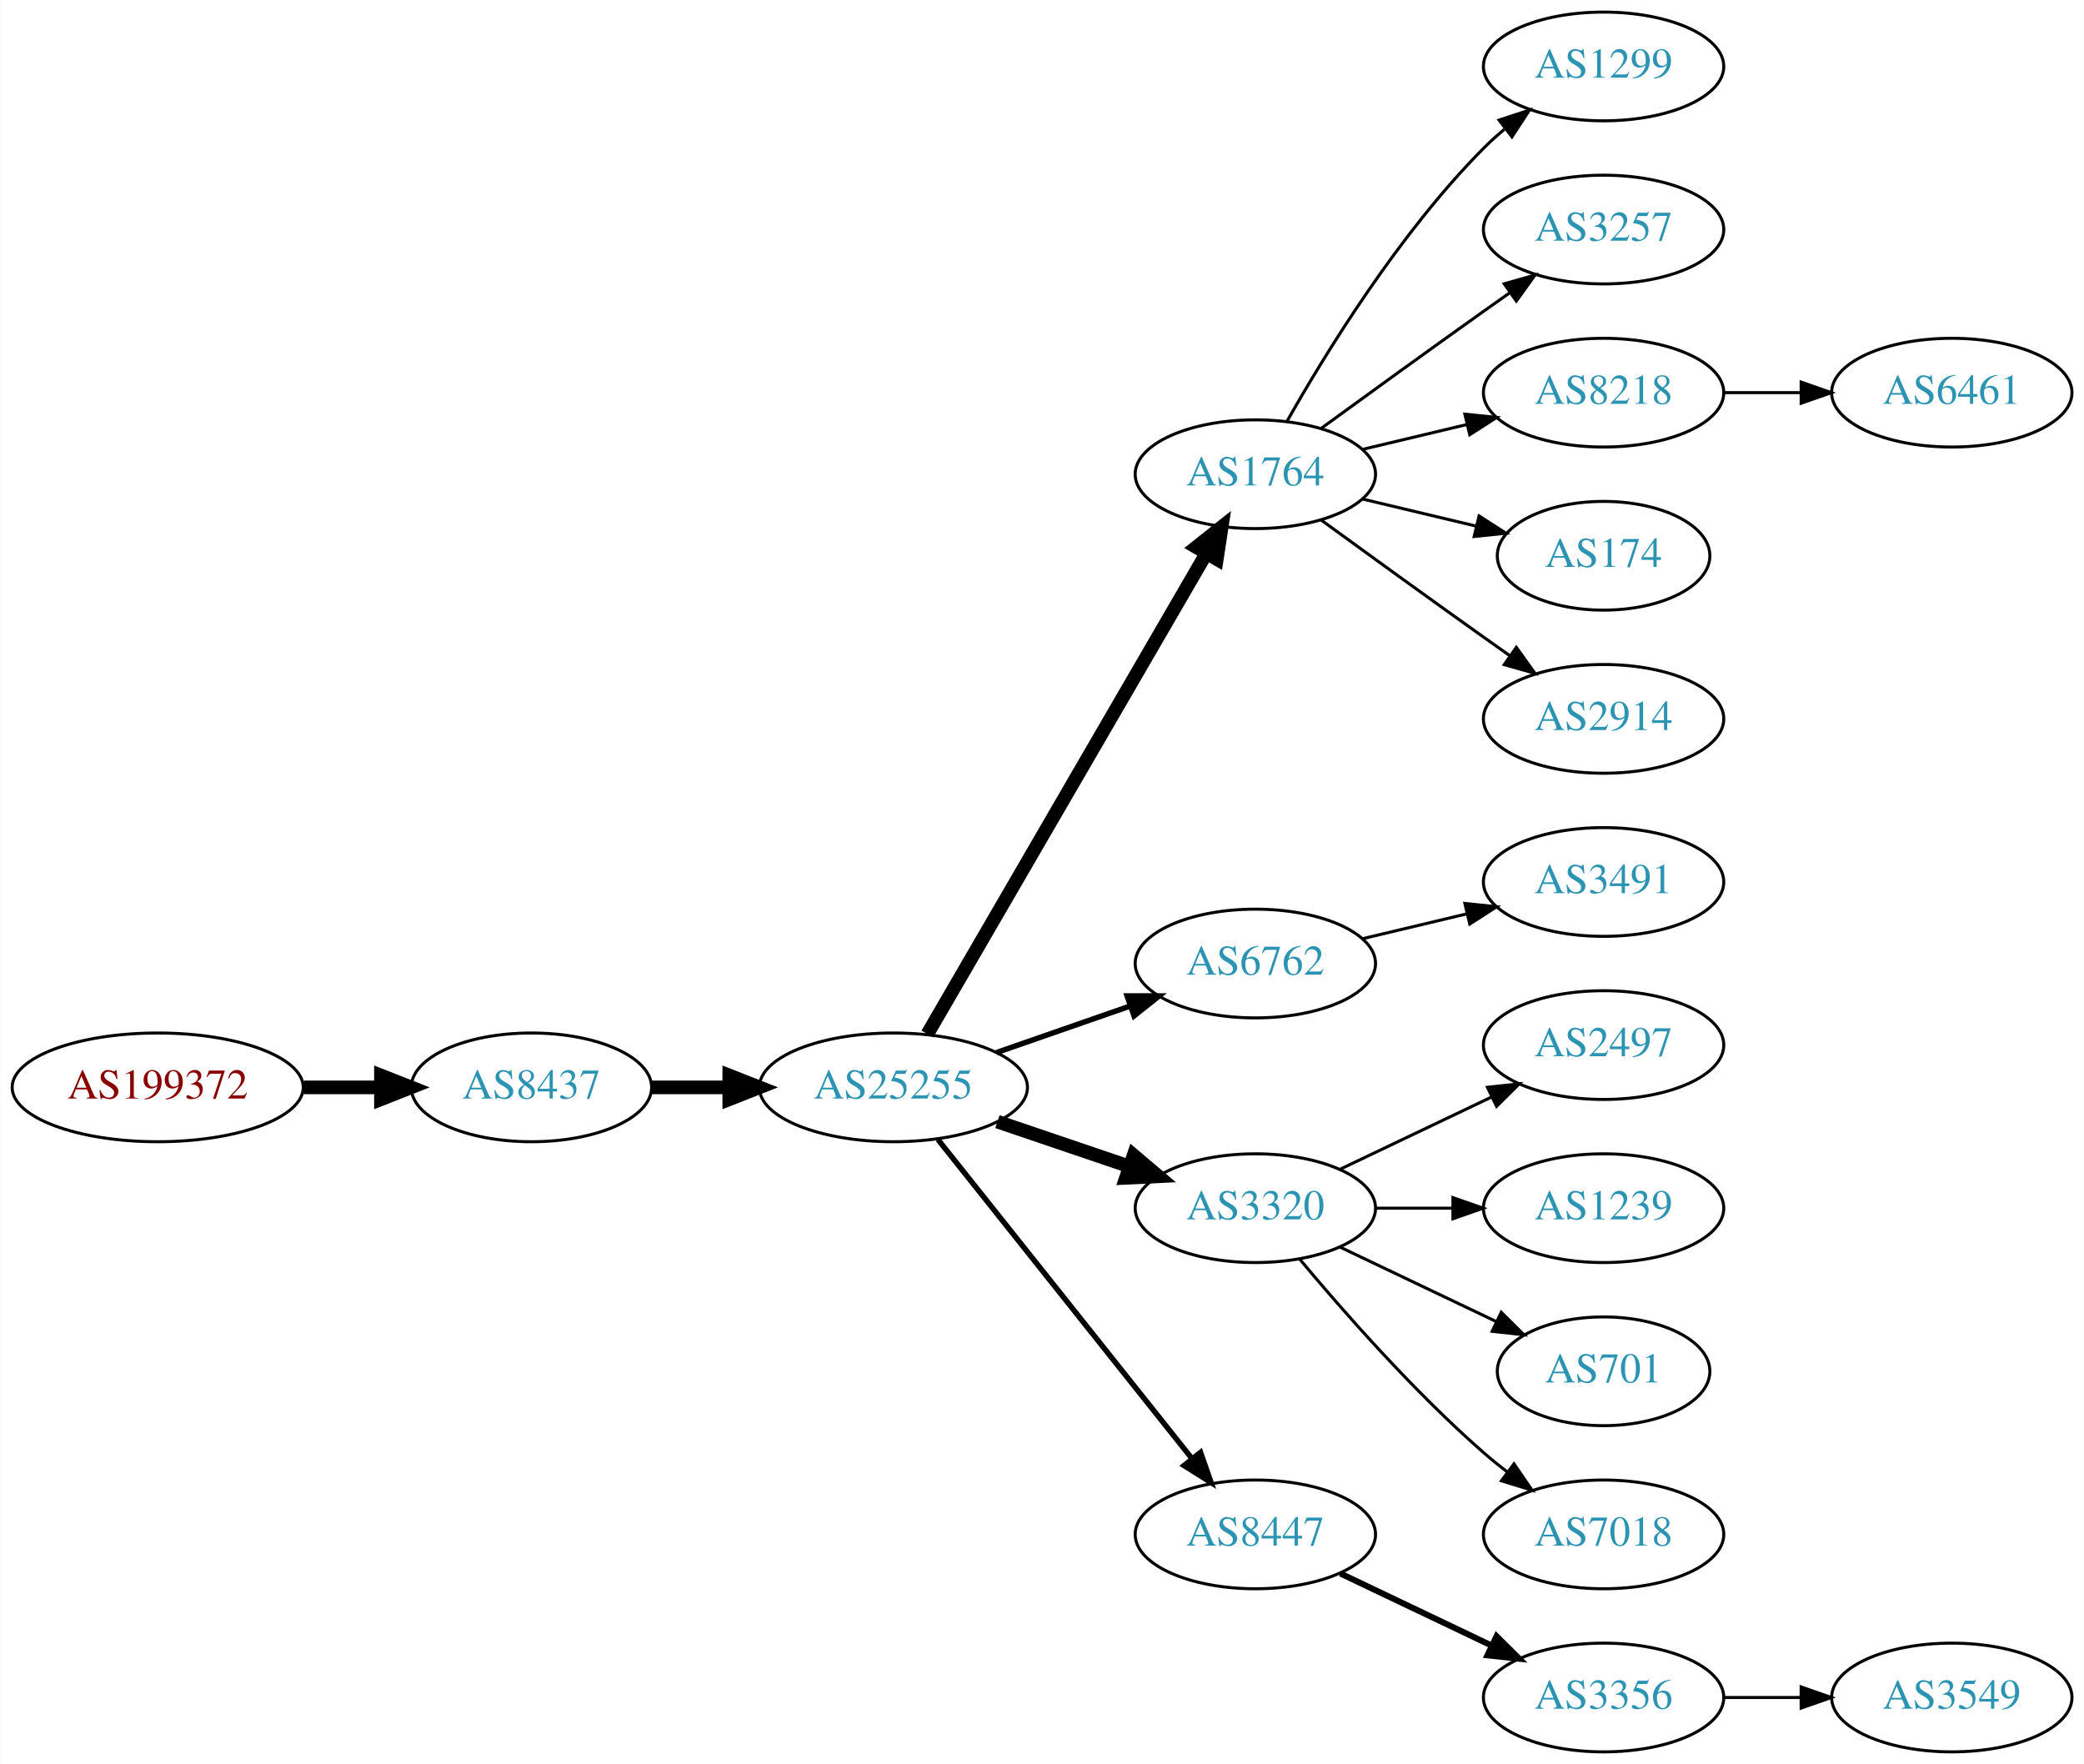
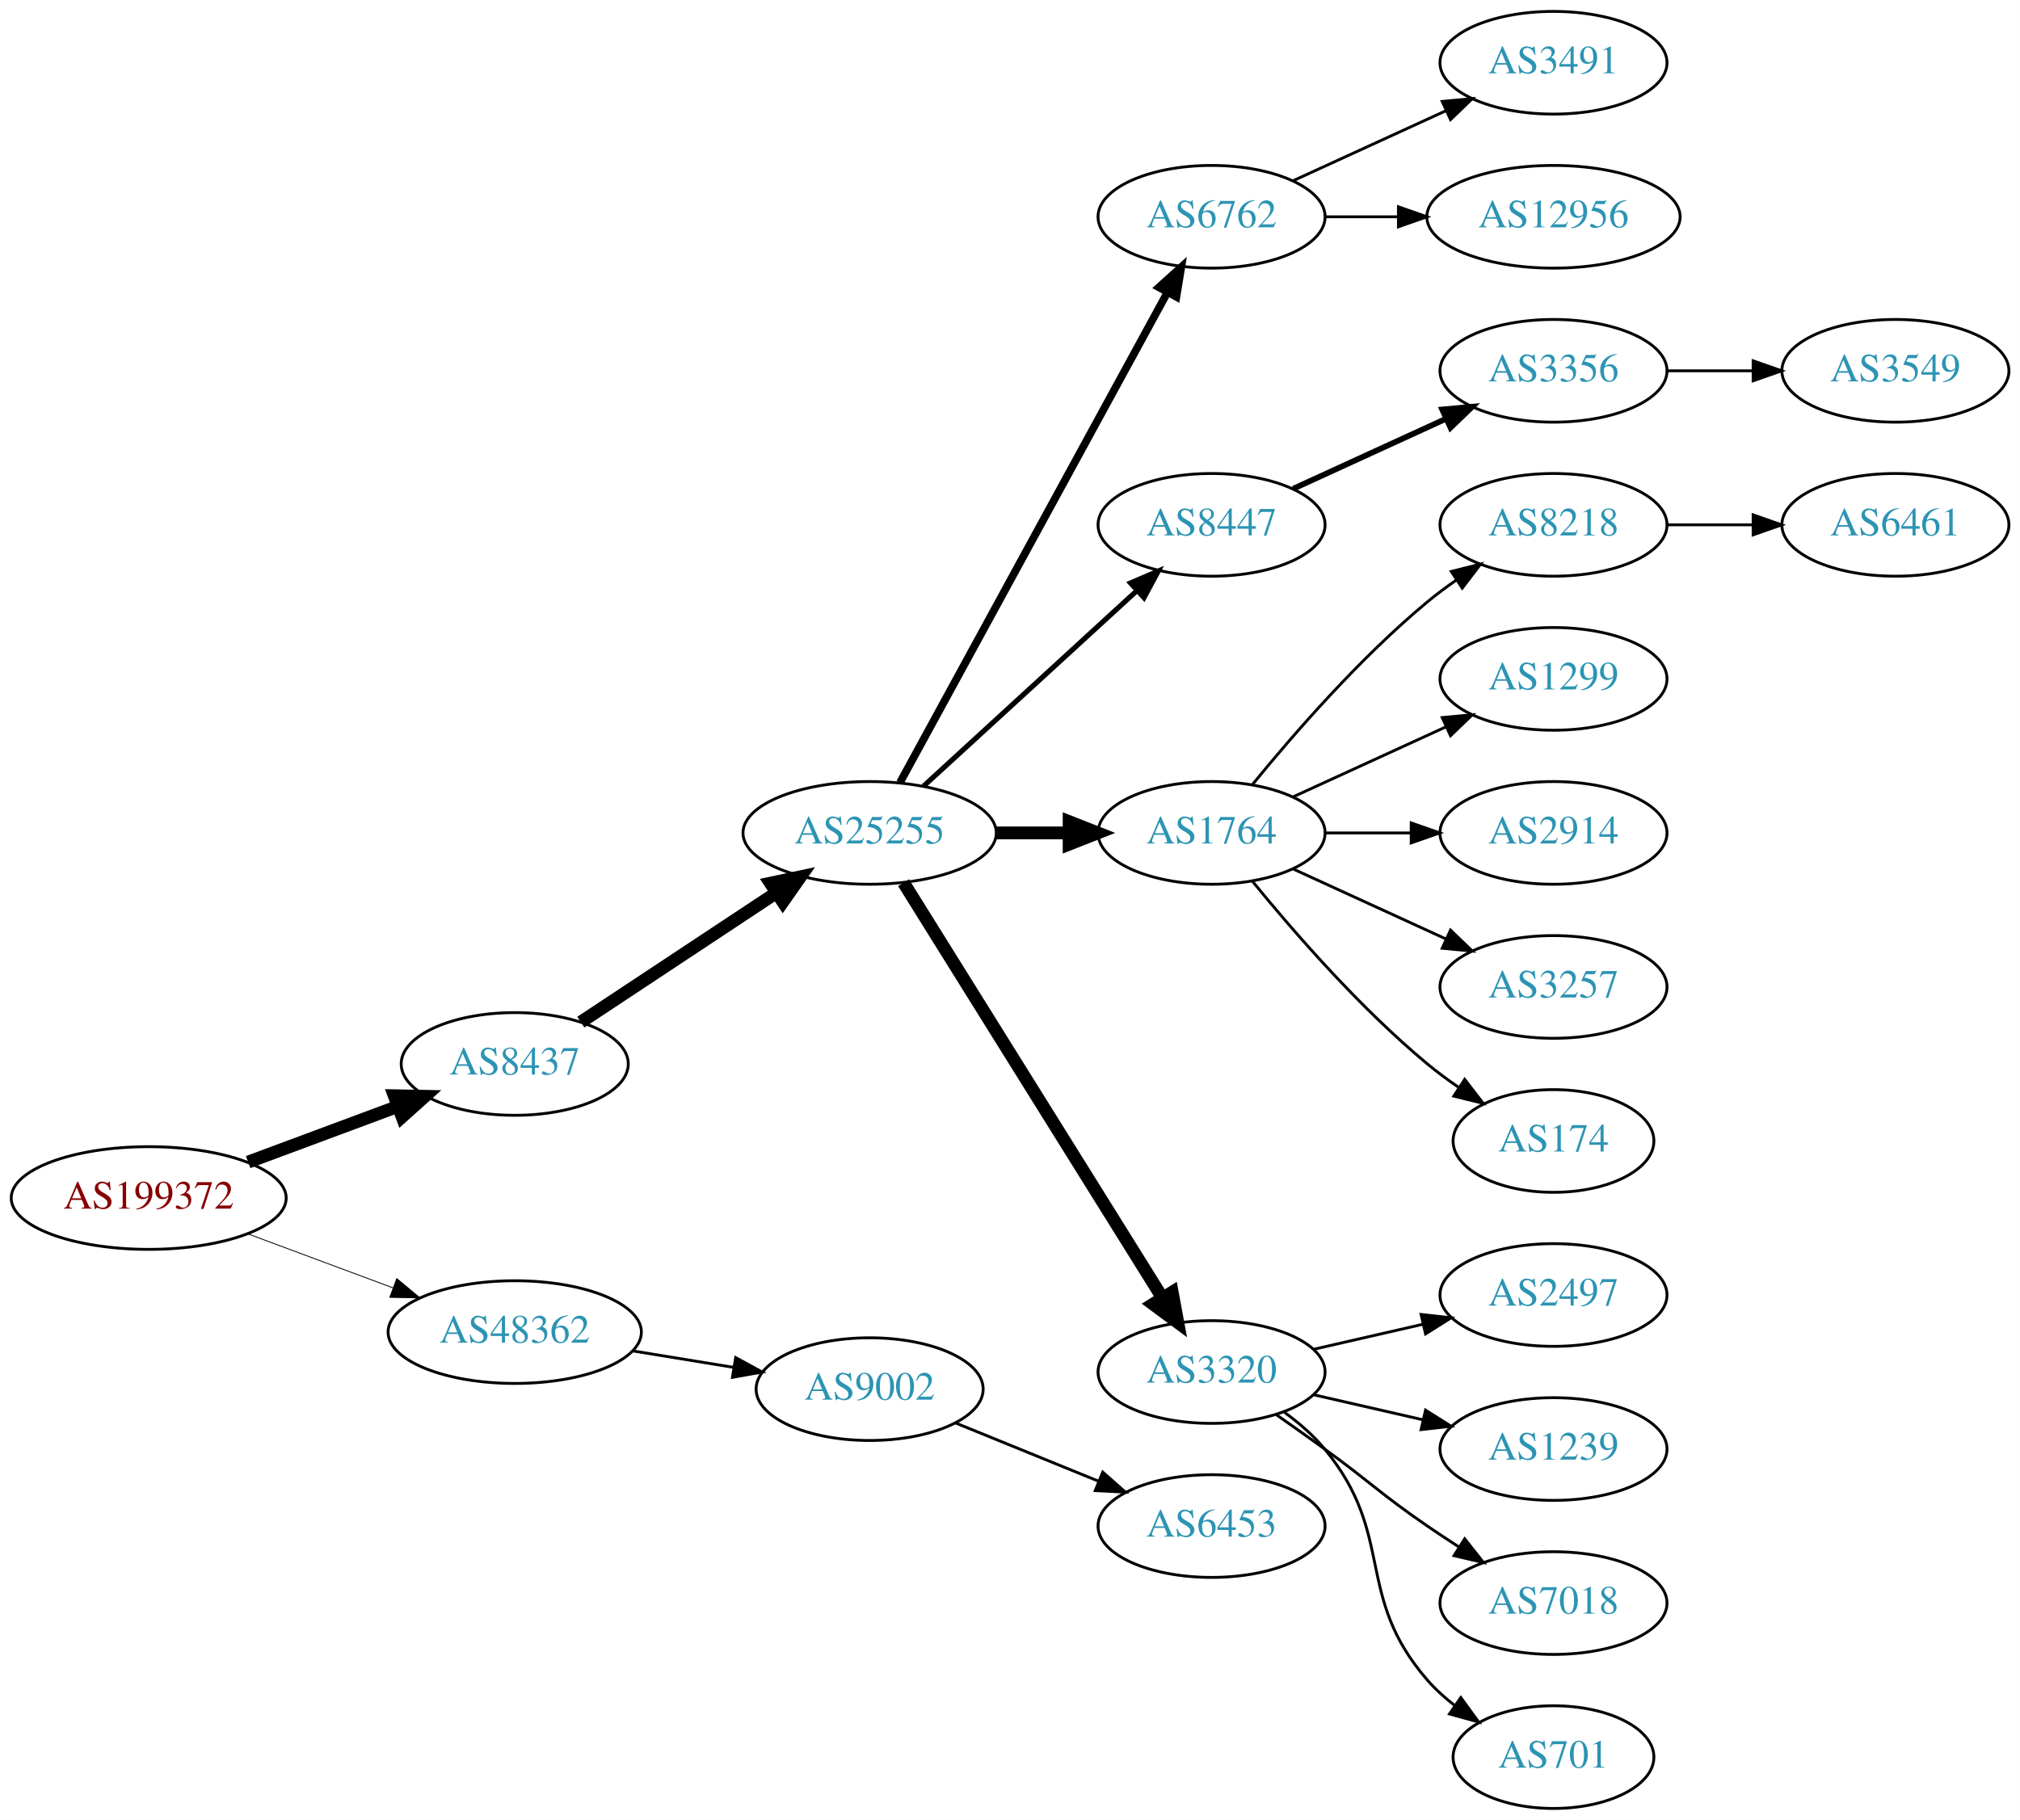
- <svg xmlns="http://www.w3.org/2000/svg" xmlns:xlink="http://www.w3.org/1999/xlink" width="690pt" height="584pt" viewBox="0.00 0.00 689.76 584.00">
-   <g id="graph0" class="graph" transform="scale(1 1) rotate(0) translate(4 580)">
-     <polygon fill="white" stroke="none" points="-4,4 -4,-580 685.755,-580 685.755,4 -4,4" />
+ <svg xmlns="http://www.w3.org/2000/svg" xmlns:xlink="http://www.w3.org/1999/xlink" width="708pt" height="638pt" viewBox="0.00 0.00 707.95 638.00">
+   <g id="graph0" class="graph" transform="scale(1 1) rotate(0) translate(4 634)">
+     <polygon fill="white" stroke="none" points="-4,4 -4,-634 703.954,-634 703.954,4 -4,4" />
    <g id="node1" class="node">
      <g id="a_node1">
        <a xlink:href="/asn/199372" xlink:title="AS199372 ~ Hirschmann Automotive GmbH [AT]">
-           <ellipse fill="#ffffff" stroke="black" cx="48.096" cy="-220" rx="48.192" ry="18" />
-           <text text-anchor="middle" x="48.096" y="-216.3" font-family="Times,serif" font-size="14.00" fill="#880000">AS199372</text>
+           <ellipse fill="#ffffff" stroke="black" cx="48.096" cy="-214" rx="48.192" ry="18" />
+           <text text-anchor="middle" x="48.096" y="-210.3" font-family="Times,serif" font-size="14.00" fill="#880000">AS199372</text>
        </a>
      </g>
    </g>
    <g id="node2" class="node">
      <g id="a_node2">
        <a xlink:href="/asn/8437" xlink:title="AS8437 ~ Hutchison Drei Austria GmbH [AT]">
-           <ellipse fill="#ffffff" stroke="black" cx="171.838" cy="-220" rx="39.794" ry="18" />
-           <text text-anchor="middle" x="171.838" y="-216.3" font-family="Times,serif" font-size="14.00" fill="#2c94b3">AS8437</text>
+           <ellipse fill="#ffffff" stroke="black" cx="176.388" cy="-261" rx="39.794" ry="18" />
+           <text text-anchor="middle" x="176.388" y="-257.3" font-family="Times,serif" font-size="14.00" fill="#2c94b3">AS8437</text>
        </a>
      </g>
    </g>
    <g id="edge1" class="edge">
-       <path fill="none" stroke="black" stroke-width="4.5" d="M96.513,-220C104.867,-220 113.577,-220 121.969,-220" />
-       <polygon fill="black" stroke="black" stroke-width="4.5" points="122.004,-223.938 132.004,-220 122.004,-216.063 122.004,-223.938" />
+       <path fill="none" stroke="black" stroke-width="4.5" d="M82.94,-226.595C99.064,-232.596 118.464,-239.816 135.32,-246.089" />
+       <polygon fill="black" stroke="black" stroke-width="4.5" points="134.161,-249.859 144.906,-249.656 136.908,-242.478 134.161,-249.859" />
    </g>
    <g id="node3" class="node">
      <g id="a_node3">
-         <a xlink:href="/asn/25255" xlink:title="AS25255 ~ ==&gt; TELE2 AUSTRIA &lt;== [AT]">
-           <ellipse fill="#ffffff" stroke="black" cx="291.681" cy="-220" rx="44.393" ry="18" />
-           <text text-anchor="middle" x="291.681" y="-216.3" font-family="Times,serif" font-size="14.00" fill="#2c94b3">AS25255</text>
+         <a xlink:href="/asn/48362" xlink:title="AS48362 ~ Stadtwerke Feldkirch [AT]">
+           <ellipse fill="#ffffff" stroke="black" cx="176.388" cy="-167" rx="44.393" ry="18" />
+           <text text-anchor="middle" x="176.388" y="-163.3" font-family="Times,serif" font-size="14.00" fill="#2c94b3">AS48362</text>
        </a>
      </g>
    </g>
    <g id="edge2" class="edge">
-       <path fill="none" stroke="black" stroke-width="4.5" d="M211.751,-220C219.853,-220 228.528,-220 237.055,-220" />
-       <polygon fill="black" stroke="black" stroke-width="4.5" points="237.332,-223.938 247.332,-220 237.332,-216.063 237.332,-223.938" />
+       <path fill="none" stroke="black" stroke-width="0.3" d="M82.94,-201.405C98.576,-195.586 117.291,-188.621 133.781,-182.484" />
+       <polygon fill="black" stroke="black" stroke-width="0.3" points="135.041,-185.75 143.192,-178.982 132.599,-179.189 135.041,-185.75" />
    </g>
    <g id="node4" class="node">
      <g id="a_node4">
-         <a xlink:href="/asn/1764" xlink:title="AS1764 ~ NEXTLAYER-AS [AT]">
-           <ellipse fill="#ffffff" stroke="black" cx="411.523" cy="-423" rx="39.794" ry="18" />
-           <text text-anchor="middle" x="411.523" y="-419.3" font-family="Times,serif" font-size="14.00" fill="#2c94b3">AS1764</text>
+         <a xlink:href="/asn/25255" xlink:title="AS25255 ~ ==&gt; TELE2 AUSTRIA &lt;== [AT]">
+           <ellipse fill="#ffffff" stroke="black" cx="300.78" cy="-342" rx="44.393" ry="18" />
+           <text text-anchor="middle" x="300.78" y="-338.3" font-family="Times,serif" font-size="14.00" fill="#2c94b3">AS25255</text>
        </a>
      </g>
    </g>
    <g id="edge3" class="edge">
-       <path fill="none" stroke="black" stroke-width="4.5" d="M302.932,-237.66C323.704,-273.442 370.852,-354.661 395.254,-396.697" />
-       <polygon fill="black" stroke="black" stroke-width="4.5" points="391.953,-398.854 400.379,-405.526 398.764,-394.9 391.953,-398.854" />
+       <path fill="none" stroke="black" stroke-width="4.5" d="M199.552,-275.668C218.684,-288.33 246.552,-306.774 268.049,-321" />
+       <polygon fill="black" stroke="black" stroke-width="4.5" points="266.019,-324.379 276.531,-326.614 270.365,-317.812 266.019,-324.379" />
+     </g>
+     <g id="node23" class="node">
+       <g id="a_node23">
+         <a xlink:href="/asn/9002" xlink:title="AS9002 ~ RETN Limited [EU]">
+           <ellipse fill="#ffffff" stroke="black" cx="300.78" cy="-147" rx="39.794" ry="18" />
+           <text text-anchor="middle" x="300.78" y="-143.3" font-family="Times,serif" font-size="14.00" fill="#2c94b3">AS9002</text>
+         </a>
+       </g>
+     </g>
+     <g id="edge22" class="edge">
+       <path fill="none" stroke="black" d="M217.803,-160.396C229.112,-158.548 241.496,-156.524 253.134,-154.622" />
+       <polygon fill="black" stroke="black" points="253.819,-158.057 263.124,-152.99 252.691,-151.148 253.819,-158.057" />
    </g>
    <g id="node5" class="node">
      <g id="a_node5">
        <a xlink:href="/asn/6762" xlink:title="AS6762 ~ TELECOM ITALIA SPARKLE S.p.A. [IT]">
-           <ellipse fill="#ffffff" stroke="black" cx="411.523" cy="-261" rx="39.794" ry="18" />
-           <text text-anchor="middle" x="411.523" y="-257.3" font-family="Times,serif" font-size="14.00" fill="#2c94b3">AS6762</text>
+           <ellipse fill="#ffffff" stroke="black" cx="420.622" cy="-558" rx="39.794" ry="18" />
+           <text text-anchor="middle" x="420.622" y="-554.3" font-family="Times,serif" font-size="14.00" fill="#2c94b3">AS6762</text>
        </a>
      </g>
    </g>
    <g id="edge4" class="edge">
-       <path fill="none" stroke="black" stroke-width="1.8" d="M325.82,-231.53C339.537,-236.302 355.577,-241.883 369.986,-246.896" />
-       <polygon fill="black" stroke="black" stroke-width="1.8" points="369.058,-250.279 379.653,-250.26 371.358,-243.668 369.058,-250.279" />
+       <path fill="none" stroke="black" stroke-width="2.7" d="M311.423,-359.676C332.105,-397.584 380.817,-486.873 405.197,-531.559" />
+       <polygon fill="black" stroke="black" stroke-width="2.7" points="402.149,-533.28 410.011,-540.383 408.294,-529.928 402.149,-533.28" />
    </g>
    <g id="node6" class="node">
      <g id="a_node6">
-         <a xlink:href="/asn/3320" xlink:title="AS3320 ~ DTAG [DE]">
-           <ellipse fill="#ffffff" stroke="black" cx="411.523" cy="-180" rx="39.794" ry="18" />
-           <text text-anchor="middle" x="411.523" y="-176.3" font-family="Times,serif" font-size="14.00" fill="#2c94b3">AS3320</text>
+         <a xlink:href="/asn/8447" xlink:title="AS8447 ~ A1 Telekom Austria AG [AT]">
+           <ellipse fill="#ffffff" stroke="black" cx="420.622" cy="-450" rx="39.794" ry="18" />
+           <text text-anchor="middle" x="420.622" y="-446.3" font-family="Times,serif" font-size="14.00" fill="#2c94b3">AS8447</text>
        </a>
      </g>
    </g>
    <g id="edge5" class="edge">
-       <path fill="none" stroke="black" stroke-width="4.5" d="M326.134,-208.645C339.735,-204.028 355.577,-198.651 369.838,-193.81" />
-       <polygon fill="black" stroke="black" stroke-width="4.5" points="371.208,-197.503 379.412,-190.56 368.677,-190.046 371.208,-197.503" />
+       <path fill="none" stroke="black" stroke-width="1.8" d="M319.677,-358.403C339.606,-376.667 371.963,-406.322 394.44,-426.921" />
+       <polygon fill="black" stroke="black" stroke-width="1.8" points="392.205,-429.62 401.942,-433.797 396.935,-424.46 392.205,-429.62" />
    </g>
    <g id="node7" class="node">
      <g id="a_node7">
-         <a xlink:href="/asn/8447" xlink:title="AS8447 ~ A1 Telekom Austria AG [AT]">
-           <ellipse fill="#ffffff" stroke="black" cx="411.523" cy="-72" rx="39.794" ry="18" />
-           <text text-anchor="middle" x="411.523" y="-68.3" font-family="Times,serif" font-size="14.00" fill="#2c94b3">AS8447</text>
+         <a xlink:href="/asn/1764" xlink:title="AS1764 ~ NEXTLAYER-AS [AT]">
+           <ellipse fill="#ffffff" stroke="black" cx="420.622" cy="-342" rx="39.794" ry="18" />
+           <text text-anchor="middle" x="420.622" y="-338.3" font-family="Times,serif" font-size="14.00" fill="#2c94b3">AS1764</text>
        </a>
      </g>
    </g>
    <g id="edge6" class="edge">
-       <path fill="none" stroke="black" stroke-width="1.8" d="M306.429,-202.733C327.185,-176.666 366.63,-127.126 390.554,-97.079" />
-       <polygon fill="black" stroke="black" stroke-width="1.8" points="393.371,-99.16 396.862,-89.157 387.895,-94.8 393.371,-99.16" />
+       <path fill="none" stroke="black" stroke-width="4.5" d="M344.991,-342C353.303,-342 362.066,-342 370.548,-342" />
+       <polygon fill="black" stroke="black" stroke-width="4.5" points="370.707,-345.938 380.707,-342 370.707,-338.063 370.707,-345.938" />
    </g>
    <g id="node8" class="node">
      <g id="a_node8">
-         <a xlink:href="/asn/1299" xlink:title="AS1299 ~ Telia Carrier [EU]">
-           <ellipse fill="#ffffff" stroke="black" cx="526.816" cy="-558" rx="39.794" ry="18" />
-           <text text-anchor="middle" x="526.816" y="-554.3" font-family="Times,serif" font-size="14.00" fill="#2c94b3">AS1299</text>
+         <a xlink:href="/asn/3320" xlink:title="AS3320 ~ DTAG [DE]">
+           <ellipse fill="#ffffff" stroke="black" cx="420.622" cy="-153" rx="39.794" ry="18" />
+           <text text-anchor="middle" x="420.622" y="-149.3" font-family="Times,serif" font-size="14.00" fill="#2c94b3">AS3320</text>
        </a>
      </g>
    </g>
    <g id="edge7" class="edge">
-       <path fill="none" stroke="black" d="M421.983,-440.49C434.765,-463.096 459.197,-502.886 487.17,-531 489.28,-533.121 491.576,-535.188 493.962,-537.171" />
-       <polygon fill="black" stroke="black" points="492.214,-540.242 502.277,-543.556 496.477,-534.69 492.214,-540.242" />
+       <path fill="none" stroke="black" stroke-width="4.5" d="M312.655,-324.558C333.438,-291.225 378.899,-218.314 403.327,-179.134" />
+       <polygon fill="black" stroke="black" stroke-width="4.5" points="406.824,-180.969 408.773,-170.4 400.141,-176.802 406.824,-180.969" />
+     </g>
+     <g id="node17" class="node">
+       <g id="a_node17">
+         <a xlink:href="/asn/3491" xlink:title="AS3491 ~ PCCW Global, Inc. [US]">
+           <ellipse fill="#ffffff" stroke="black" cx="540.465" cy="-612" rx="39.794" ry="18" />
+           <text text-anchor="middle" x="540.465" y="-608.3" font-family="Times,serif" font-size="14.00" fill="#2c94b3">AS3491</text>
+         </a>
+       </g>
+     </g>
+     <g id="edge16" class="edge">
+       <path fill="none" stroke="black" d="M449.251,-570.661C465.208,-577.973 485.479,-587.261 502.761,-595.181" />
+       <polygon fill="black" stroke="black" points="501.46,-598.435 512.009,-599.419 504.376,-592.071 501.46,-598.435" />
+     </g>
+     <g id="node18" class="node">
+       <g id="a_node18">
+         <a xlink:href="/asn/12956" xlink:title="AS12956 ~ TELXIUS [ES]">
+           <ellipse fill="#ffffff" stroke="black" cx="540.465" cy="-558" rx="44.393" ry="18" />
+           <text text-anchor="middle" x="540.465" y="-554.3" font-family="Times,serif" font-size="14.00" fill="#2c94b3">AS12956</text>
+         </a>
+       </g>
+     </g>
+     <g id="edge17" class="edge">
+       <path fill="none" stroke="black" d="M460.535,-558C468.637,-558 477.313,-558 485.839,-558" />
+       <polygon fill="black" stroke="black" points="486.117,-561.5 496.117,-558 486.117,-554.5 486.117,-561.5" />
    </g>
    <g id="node9" class="node">
      <g id="a_node9">
+         <a xlink:href="/asn/3356" xlink:title="AS3356 ~ Level 3 Parent, LLC [US]">
+           <ellipse fill="#ffffff" stroke="black" cx="540.465" cy="-504" rx="39.794" ry="18" />
+           <text text-anchor="middle" x="540.465" y="-500.3" font-family="Times,serif" font-size="14.00" fill="#2c94b3">AS3356</text>
+         </a>
+       </g>
+     </g>
+     <g id="edge8" class="edge">
+       <path fill="none" stroke="black" stroke-width="2" d="M449.251,-462.661C465.208,-469.973 485.479,-479.261 502.761,-487.181" />
+       <polygon fill="black" stroke="black" stroke-width="2" points="501.46,-490.435 512.009,-491.419 504.376,-484.071 501.46,-490.435" />
+     </g>
+     <g id="node11" class="node">
+       <g id="a_node11">
+         <a xlink:href="/asn/8218" xlink:title="AS8218 ~ legacy Neotelecoms [FR]">
+           <ellipse fill="#ffffff" stroke="black" cx="540.465" cy="-450" rx="39.794" ry="18" />
+           <text text-anchor="middle" x="540.465" y="-446.3" font-family="Times,serif" font-size="14.00" fill="#2c94b3">AS8218</text>
+         </a>
+       </g>
+     </g>
+     <g id="edge10" class="edge">
+       <path fill="none" stroke="black" d="M435.041,-359.065C449.156,-376.375 472.571,-403.345 496.269,-423 499.485,-425.668 502.986,-428.27 506.556,-430.741" />
+       <polygon fill="black" stroke="black" points="504.634,-433.666 514.912,-436.236 508.48,-427.817 504.634,-433.666" />
+     </g>
+     <g id="node12" class="node">
+       <g id="a_node12">
+         <a xlink:href="/asn/1299" xlink:title="AS1299 ~ Telia Carrier [EU]">
+           <ellipse fill="#ffffff" stroke="black" cx="540.465" cy="-396" rx="39.794" ry="18" />
+           <text text-anchor="middle" x="540.465" y="-392.3" font-family="Times,serif" font-size="14.00" fill="#2c94b3">AS1299</text>
+         </a>
+       </g>
+     </g>
+     <g id="edge11" class="edge">
+       <path fill="none" stroke="black" d="M449.251,-354.661C465.208,-361.973 485.479,-371.261 502.761,-379.181" />
+       <polygon fill="black" stroke="black" points="501.46,-382.435 512.009,-383.419 504.376,-376.071 501.46,-382.435" />
+     </g>
+     <g id="node13" class="node">
+       <g id="a_node13">
+         <a xlink:href="/asn/2914" xlink:title="AS2914 ~ NTT America, Inc. [US]">
+           <ellipse fill="#ffffff" stroke="black" cx="540.465" cy="-342" rx="39.794" ry="18" />
+           <text text-anchor="middle" x="540.465" y="-338.3" font-family="Times,serif" font-size="14.00" fill="#2c94b3">AS2914</text>
+         </a>
+       </g>
+     </g>
+     <g id="edge12" class="edge">
+       <path fill="none" stroke="black" d="M460.535,-342C470.088,-342 480.438,-342 490.401,-342" />
+       <polygon fill="black" stroke="black" points="490.593,-345.5 500.593,-342 490.593,-338.5 490.593,-345.5" />
+     </g>
+     <g id="node14" class="node">
+       <g id="a_node14">
        <a xlink:href="/asn/3257" xlink:title="AS3257 ~ GTT [DE]">
-           <ellipse fill="#ffffff" stroke="black" cx="526.816" cy="-504" rx="39.794" ry="18" />
-           <text text-anchor="middle" x="526.816" y="-500.3" font-family="Times,serif" font-size="14.00" fill="#2c94b3">AS3257</text>
-         </a>
-       </g>
-     </g>
-     <g id="edge8" class="edge">
-       <path fill="none" stroke="black" d="M433.371,-438.222C448.305,-449.091 468.919,-464.025 487.17,-477 489.99,-479.005 492.933,-481.085 495.881,-483.159" />
-       <polygon fill="black" stroke="black" points="493.908,-486.05 504.106,-488.926 497.927,-480.319 493.908,-486.05" />
+           <ellipse fill="#ffffff" stroke="black" cx="540.465" cy="-288" rx="39.794" ry="18" />
+           <text text-anchor="middle" x="540.465" y="-284.3" font-family="Times,serif" font-size="14.00" fill="#2c94b3">AS3257</text>
+         </a>
+       </g>
+     </g>
+     <g id="edge13" class="edge">
+       <path fill="none" stroke="black" d="M449.251,-329.339C465.208,-322.027 485.479,-312.739 502.761,-304.819" />
+       <polygon fill="black" stroke="black" points="504.376,-307.929 512.009,-300.581 501.46,-301.565 504.376,-307.929" />
+     </g>
+     <g id="node15" class="node">
+       <g id="a_node15">
+         <a xlink:href="/asn/174" xlink:title="AS174 ~ Cogent Communications [US]">
+           <ellipse fill="#ffffff" stroke="black" cx="540.465" cy="-234" rx="35.194" ry="18" />
+           <text text-anchor="middle" x="540.465" y="-230.3" font-family="Times,serif" font-size="14.00" fill="#2c94b3">AS174</text>
+         </a>
+       </g>
+     </g>
+     <g id="edge14" class="edge">
+       <path fill="none" stroke="black" d="M435.041,-324.935C449.156,-307.625 472.571,-280.655 496.269,-261 499.732,-258.128 503.524,-255.331 507.379,-252.692" />
+       <polygon fill="black" stroke="black" points="509.34,-255.592 515.812,-247.203 505.521,-249.725 509.34,-255.592" />
+     </g>
+     <g id="node19" class="node">
+       <g id="a_node19">
+         <a xlink:href="/asn/2497" xlink:title="AS2497 ~ Internet Initiative Japan Inc. [JP]">
+           <ellipse fill="#ffffff" stroke="black" cx="540.465" cy="-180" rx="39.794" ry="18" />
+           <text text-anchor="middle" x="540.465" y="-176.3" font-family="Times,serif" font-size="14.00" fill="#2c94b3">AS2497</text>
+         </a>
+       </g>
+     </g>
+     <g id="edge18" class="edge">
+       <path fill="none" stroke="black" d="M456.342,-160.955C468.341,-163.704 481.962,-166.825 494.655,-169.733" />
+       <polygon fill="black" stroke="black" points="494.057,-173.187 504.586,-172.009 495.621,-166.364 494.057,-173.187" />
+     </g>
+     <g id="node20" class="node">
+       <g id="a_node20">
+         <a xlink:href="/asn/1239" xlink:title="AS1239 ~ Sprint [US]">
+           <ellipse fill="#ffffff" stroke="black" cx="540.465" cy="-126" rx="39.794" ry="18" />
+           <text text-anchor="middle" x="540.465" y="-122.3" font-family="Times,serif" font-size="14.00" fill="#2c94b3">AS1239</text>
+         </a>
+       </g>
+     </g>
+     <g id="edge19" class="edge">
+       <path fill="none" stroke="black" d="M456.342,-145.045C468.341,-142.296 481.962,-139.175 494.655,-136.267" />
+       <polygon fill="black" stroke="black" points="495.621,-139.636 504.586,-133.991 494.057,-132.813 495.621,-139.636" />
+     </g>
+     <g id="node21" class="node">
+       <g id="a_node21">
+         <a xlink:href="/asn/7018" xlink:title="AS7018 ~ AT&amp;T Services, Inc. [US]">
+           <ellipse fill="#ffffff" stroke="black" cx="540.465" cy="-72" rx="39.794" ry="18" />
+           <text text-anchor="middle" x="540.465" y="-68.3" font-family="Times,serif" font-size="14.00" fill="#2c94b3">AS7018</text>
+         </a>
+       </g>
+     </g>
+     <g id="edge20" class="edge">
+       <path fill="none" stroke="black" d="M443.379,-137.991C448.914,-134.121 454.833,-129.936 460.269,-126 476.469,-114.271 479.774,-110.311 496.269,-99 499.797,-96.581 503.534,-94.111 507.276,-91.698" />
+       <polygon fill="black" stroke="black" points="509.347,-94.528 515.916,-86.216 505.597,-88.618 509.347,-94.528" />
+     </g>
+     <g id="node22" class="node">
+       <g id="a_node22">
+         <a xlink:href="/asn/701" xlink:title="AS701 ~ UUNET [US]">
+           <ellipse fill="#ffffff" stroke="black" cx="540.465" cy="-18" rx="35.194" ry="18" />
+           <text text-anchor="middle" x="540.465" y="-14.3" font-family="Times,serif" font-size="14.00" fill="#2c94b3">AS701</text>
+         </a>
+       </g>
+     </g>
+     <g id="edge21" class="edge">
+       <path fill="none" stroke="black" d="M446.203,-138.844C451.297,-135.128 456.311,-130.799 460.269,-126 485.333,-95.606 470.435,-74.742 496.269,-45 499.074,-41.77 502.362,-38.797 505.849,-36.098" />
+       <polygon fill="black" stroke="black" points="507.984,-38.878 514.216,-30.31 504.001,-33.121 507.984,-38.878" />
    </g>
    <g id="node10" class="node">
      <g id="a_node10">
-         <a xlink:href="/asn/8218" xlink:title="AS8218 ~ legacy Neotelecoms [FR]">
-           <ellipse fill="#ffffff" stroke="black" cx="526.816" cy="-450" rx="39.794" ry="18" />
-           <text text-anchor="middle" x="526.816" y="-446.3" font-family="Times,serif" font-size="14.00" fill="#2c94b3">AS8218</text>
+         <a xlink:href="/asn/3549" xlink:title="AS3549 ~ Level 3 Parent, LLC [US]">
+           <ellipse fill="#ffffff" stroke="black" cx="660.307" cy="-504" rx="39.794" ry="18" />
+           <text text-anchor="middle" x="660.307" y="-500.3" font-family="Times,serif" font-size="14.00" fill="#2c94b3">AS3549</text>
        </a>
      </g>
    </g>
    <g id="edge9" class="edge">
-       <path fill="none" stroke="black" d="M447.13,-431.248C458.002,-433.838 470.156,-436.735 481.598,-439.462" />
-       <polygon fill="black" stroke="black" points="480.882,-442.889 491.421,-441.803 482.505,-436.08 480.882,-442.889" />
-     </g>
-     <g id="node11" class="node">
-       <g id="a_node11">
-         <a xlink:href="/asn/174" xlink:title="AS174 ~ Cogent Communications [US]">
-           <ellipse fill="#ffffff" stroke="black" cx="526.816" cy="-396" rx="35.194" ry="18" />
-           <text text-anchor="middle" x="526.816" y="-392.3" font-family="Times,serif" font-size="14.00" fill="#2c94b3">AS174</text>
-         </a>
-       </g>
-     </g>
-     <g id="edge10" class="edge">
-       <path fill="none" stroke="black" d="M447.13,-414.752C458.925,-411.942 472.229,-408.771 484.497,-405.847" />
-       <polygon fill="black" stroke="black" points="485.586,-409.186 494.502,-403.463 483.963,-402.376 485.586,-409.186" />
-     </g>
-     <g id="node12" class="node">
-       <g id="a_node12">
-         <a xlink:href="/asn/2914" xlink:title="AS2914 ~ NTT America, Inc. [US]">
-           <ellipse fill="#ffffff" stroke="black" cx="526.816" cy="-342" rx="39.794" ry="18" />
-           <text text-anchor="middle" x="526.816" y="-338.3" font-family="Times,serif" font-size="14.00" fill="#2c94b3">AS2914</text>
-         </a>
-       </g>
-     </g>
-     <g id="edge11" class="edge">
-       <path fill="none" stroke="black" d="M433.371,-407.778C448.305,-396.909 468.919,-381.975 487.17,-369 489.99,-366.995 492.933,-364.915 495.881,-362.841" />
-       <polygon fill="black" stroke="black" points="497.927,-365.681 504.106,-357.074 493.908,-359.95 497.927,-365.681" />
-     </g>
-     <g id="node20" class="node">
-       <g id="a_node20">
-         <a xlink:href="/asn/3491" xlink:title="AS3491 ~ PCCW Global, Inc. [US]">
-           <ellipse fill="#ffffff" stroke="black" cx="526.816" cy="-288" rx="39.794" ry="18" />
-           <text text-anchor="middle" x="526.816" y="-284.3" font-family="Times,serif" font-size="14.00" fill="#2c94b3">AS3491</text>
-         </a>
-       </g>
-     </g>
-     <g id="edge19" class="edge">
-       <path fill="none" stroke="black" d="M447.13,-269.248C458.002,-271.838 470.156,-274.735 481.598,-277.462" />
-       <polygon fill="black" stroke="black" points="480.882,-280.889 491.421,-279.803 482.505,-274.08 480.882,-280.889" />
-     </g>
-     <g id="node13" class="node">
-       <g id="a_node13">
-         <a xlink:href="/asn/2497" xlink:title="AS2497 ~ Internet Initiative Japan Inc. [JP]">
-           <ellipse fill="#ffffff" stroke="black" cx="526.816" cy="-234" rx="39.794" ry="18" />
-           <text text-anchor="middle" x="526.816" y="-230.3" font-family="Times,serif" font-size="14.00" fill="#2c94b3">AS2497</text>
-         </a>
-       </g>
-     </g>
-     <g id="edge12" class="edge">
-       <path fill="none" stroke="black" d="M439.66,-192.934C454.654,-200.081 473.475,-209.052 489.698,-216.785" />
-       <polygon fill="black" stroke="black" points="488.368,-220.028 498.901,-221.171 491.38,-213.709 488.368,-220.028" />
-     </g>
-     <g id="node14" class="node">
-       <g id="a_node14">
-         <a xlink:href="/asn/1239" xlink:title="AS1239 ~ Sprint [US]">
-           <ellipse fill="#ffffff" stroke="black" cx="526.816" cy="-180" rx="39.794" ry="18" />
-           <text text-anchor="middle" x="526.816" y="-176.3" font-family="Times,serif" font-size="14.00" fill="#2c94b3">AS1239</text>
-         </a>
-       </g>
-     </g>
-     <g id="edge13" class="edge">
-       <path fill="none" stroke="black" d="M451.195,-180C459.398,-180 468.162,-180 476.694,-180" />
-       <polygon fill="black" stroke="black" points="476.934,-183.5 486.934,-180 476.933,-176.5 476.934,-183.5" />
-     </g>
-     <g id="node15" class="node">
-       <g id="a_node15">
-         <a xlink:href="/asn/701" xlink:title="AS701 ~ UUNET [US]">
-           <ellipse fill="#ffffff" stroke="black" cx="526.816" cy="-126" rx="35.194" ry="18" />
-           <text text-anchor="middle" x="526.816" y="-122.3" font-family="Times,serif" font-size="14.00" fill="#2c94b3">AS701</text>
-         </a>
-       </g>
-     </g>
-     <g id="edge14" class="edge">
-       <path fill="none" stroke="black" d="M439.66,-167.066C455.091,-159.71 474.577,-150.423 491.112,-142.541" />
-       <polygon fill="black" stroke="black" points="492.933,-145.551 500.454,-138.089 489.921,-139.232 492.933,-145.551" />
+       <path fill="none" stroke="black" d="M580.377,-504C589.931,-504 600.28,-504 610.243,-504" />
+       <polygon fill="black" stroke="black" points="610.436,-507.5 620.436,-504 610.436,-500.5 610.436,-507.5" />
    </g>
    <g id="node16" class="node">
      <g id="a_node16">
-         <a xlink:href="/asn/7018" xlink:title="AS7018 ~ AT&amp;T Services, Inc. [US]">
-           <ellipse fill="#ffffff" stroke="black" cx="526.816" cy="-72" rx="39.794" ry="18" />
-           <text text-anchor="middle" x="526.816" y="-68.3" font-family="Times,serif" font-size="14.00" fill="#2c94b3">AS7018</text>
+         <a xlink:href="/asn/6461" xlink:title="AS6461 ~ Zayo Bandwidth [US]">
+           <ellipse fill="#ffffff" stroke="black" cx="660.307" cy="-450" rx="39.794" ry="18" />
+           <text text-anchor="middle" x="660.307" y="-446.3" font-family="Times,serif" font-size="14.00" fill="#2c94b3">AS6461</text>
        </a>
      </g>
    </g>
    <g id="edge15" class="edge">
-       <path fill="none" stroke="black" d="M426.153,-163.183C440.436,-146.071 463.982,-119.255 487.17,-99 489.635,-96.846 492.274,-94.706 494.971,-92.628" />
-       <polygon fill="black" stroke="black" points="497.144,-95.375 503.125,-86.63 492.996,-89.736 497.144,-95.375" />
-     </g>
-     <g id="node17" class="node">
-       <g id="a_node17">
-         <a xlink:href="/asn/3356" xlink:title="AS3356 ~ Level 3 Parent, LLC [US]">
-           <ellipse fill="#ffffff" stroke="black" cx="526.816" cy="-18" rx="39.794" ry="18" />
-           <text text-anchor="middle" x="526.816" y="-14.3" font-family="Times,serif" font-size="14.00" fill="#2c94b3">AS3356</text>
-         </a>
-       </g>
-     </g>
-     <g id="edge16" class="edge">
-       <path fill="none" stroke="black" stroke-width="2" d="M439.66,-59.066C454.654,-51.919 473.475,-42.948 489.698,-35.215" />
-       <polygon fill="black" stroke="black" stroke-width="2" points="491.38,-38.291 498.901,-30.829 488.368,-31.972 491.38,-38.291" />
-     </g>
-     <g id="node19" class="node">
-       <g id="a_node19">
-         <a xlink:href="/asn/6461" xlink:title="AS6461 ~ Zayo Bandwidth [US]">
-           <ellipse fill="#ffffff" stroke="black" cx="642.109" cy="-450" rx="39.794" ry="18" />
-           <text text-anchor="middle" x="642.109" y="-446.3" font-family="Times,serif" font-size="14.00" fill="#2c94b3">AS6461</text>
-         </a>
-       </g>
-     </g>
-     <g id="edge18" class="edge">
-       <path fill="none" stroke="black" d="M566.488,-450C574.691,-450 583.455,-450 591.987,-450" />
-       <polygon fill="black" stroke="black" points="592.227,-453.5 602.226,-450 592.226,-446.5 592.227,-453.5" />
-     </g>
-     <g id="node18" class="node">
-       <g id="a_node18">
-         <a xlink:href="/asn/3549" xlink:title="AS3549 ~ Level 3 Parent, LLC [US]">
-           <ellipse fill="#ffffff" stroke="black" cx="642.109" cy="-18" rx="39.794" ry="18" />
-           <text text-anchor="middle" x="642.109" y="-14.3" font-family="Times,serif" font-size="14.00" fill="#2c94b3">AS3549</text>
-         </a>
-       </g>
-     </g>
-     <g id="edge17" class="edge">
-       <path fill="none" stroke="black" d="M566.488,-18C574.691,-18 583.455,-18 591.987,-18" />
-       <polygon fill="black" stroke="black" points="592.227,-21.5 602.226,-18 592.226,-14.5 592.227,-21.5" />
+       <path fill="none" stroke="black" d="M580.377,-450C589.931,-450 600.28,-450 610.243,-450" />
+       <polygon fill="black" stroke="black" points="610.436,-453.5 620.436,-450 610.436,-446.5 610.436,-453.5" />
+     </g>
+     <g id="node24" class="node">
+       <g id="a_node24">
+         <a xlink:href="/asn/6453" xlink:title="AS6453 ~ TATA COMMUNICATIONS (AMERICA) INC [US]">
+           <ellipse fill="#ffffff" stroke="black" cx="420.622" cy="-99" rx="39.794" ry="18" />
+           <text text-anchor="middle" x="420.622" y="-95.3" font-family="Times,serif" font-size="14.00" fill="#2c94b3">AS6453</text>
+         </a>
+       </g>
+     </g>
+     <g id="edge23" class="edge">
+       <path fill="none" stroke="black" d="M330.909,-135.135C346.065,-128.962 364.789,-121.335 381.123,-114.682" />
+       <polygon fill="black" stroke="black" points="382.478,-117.909 390.419,-110.895 379.838,-111.426 382.478,-117.909" />
    </g>
  </g>
</svg>
